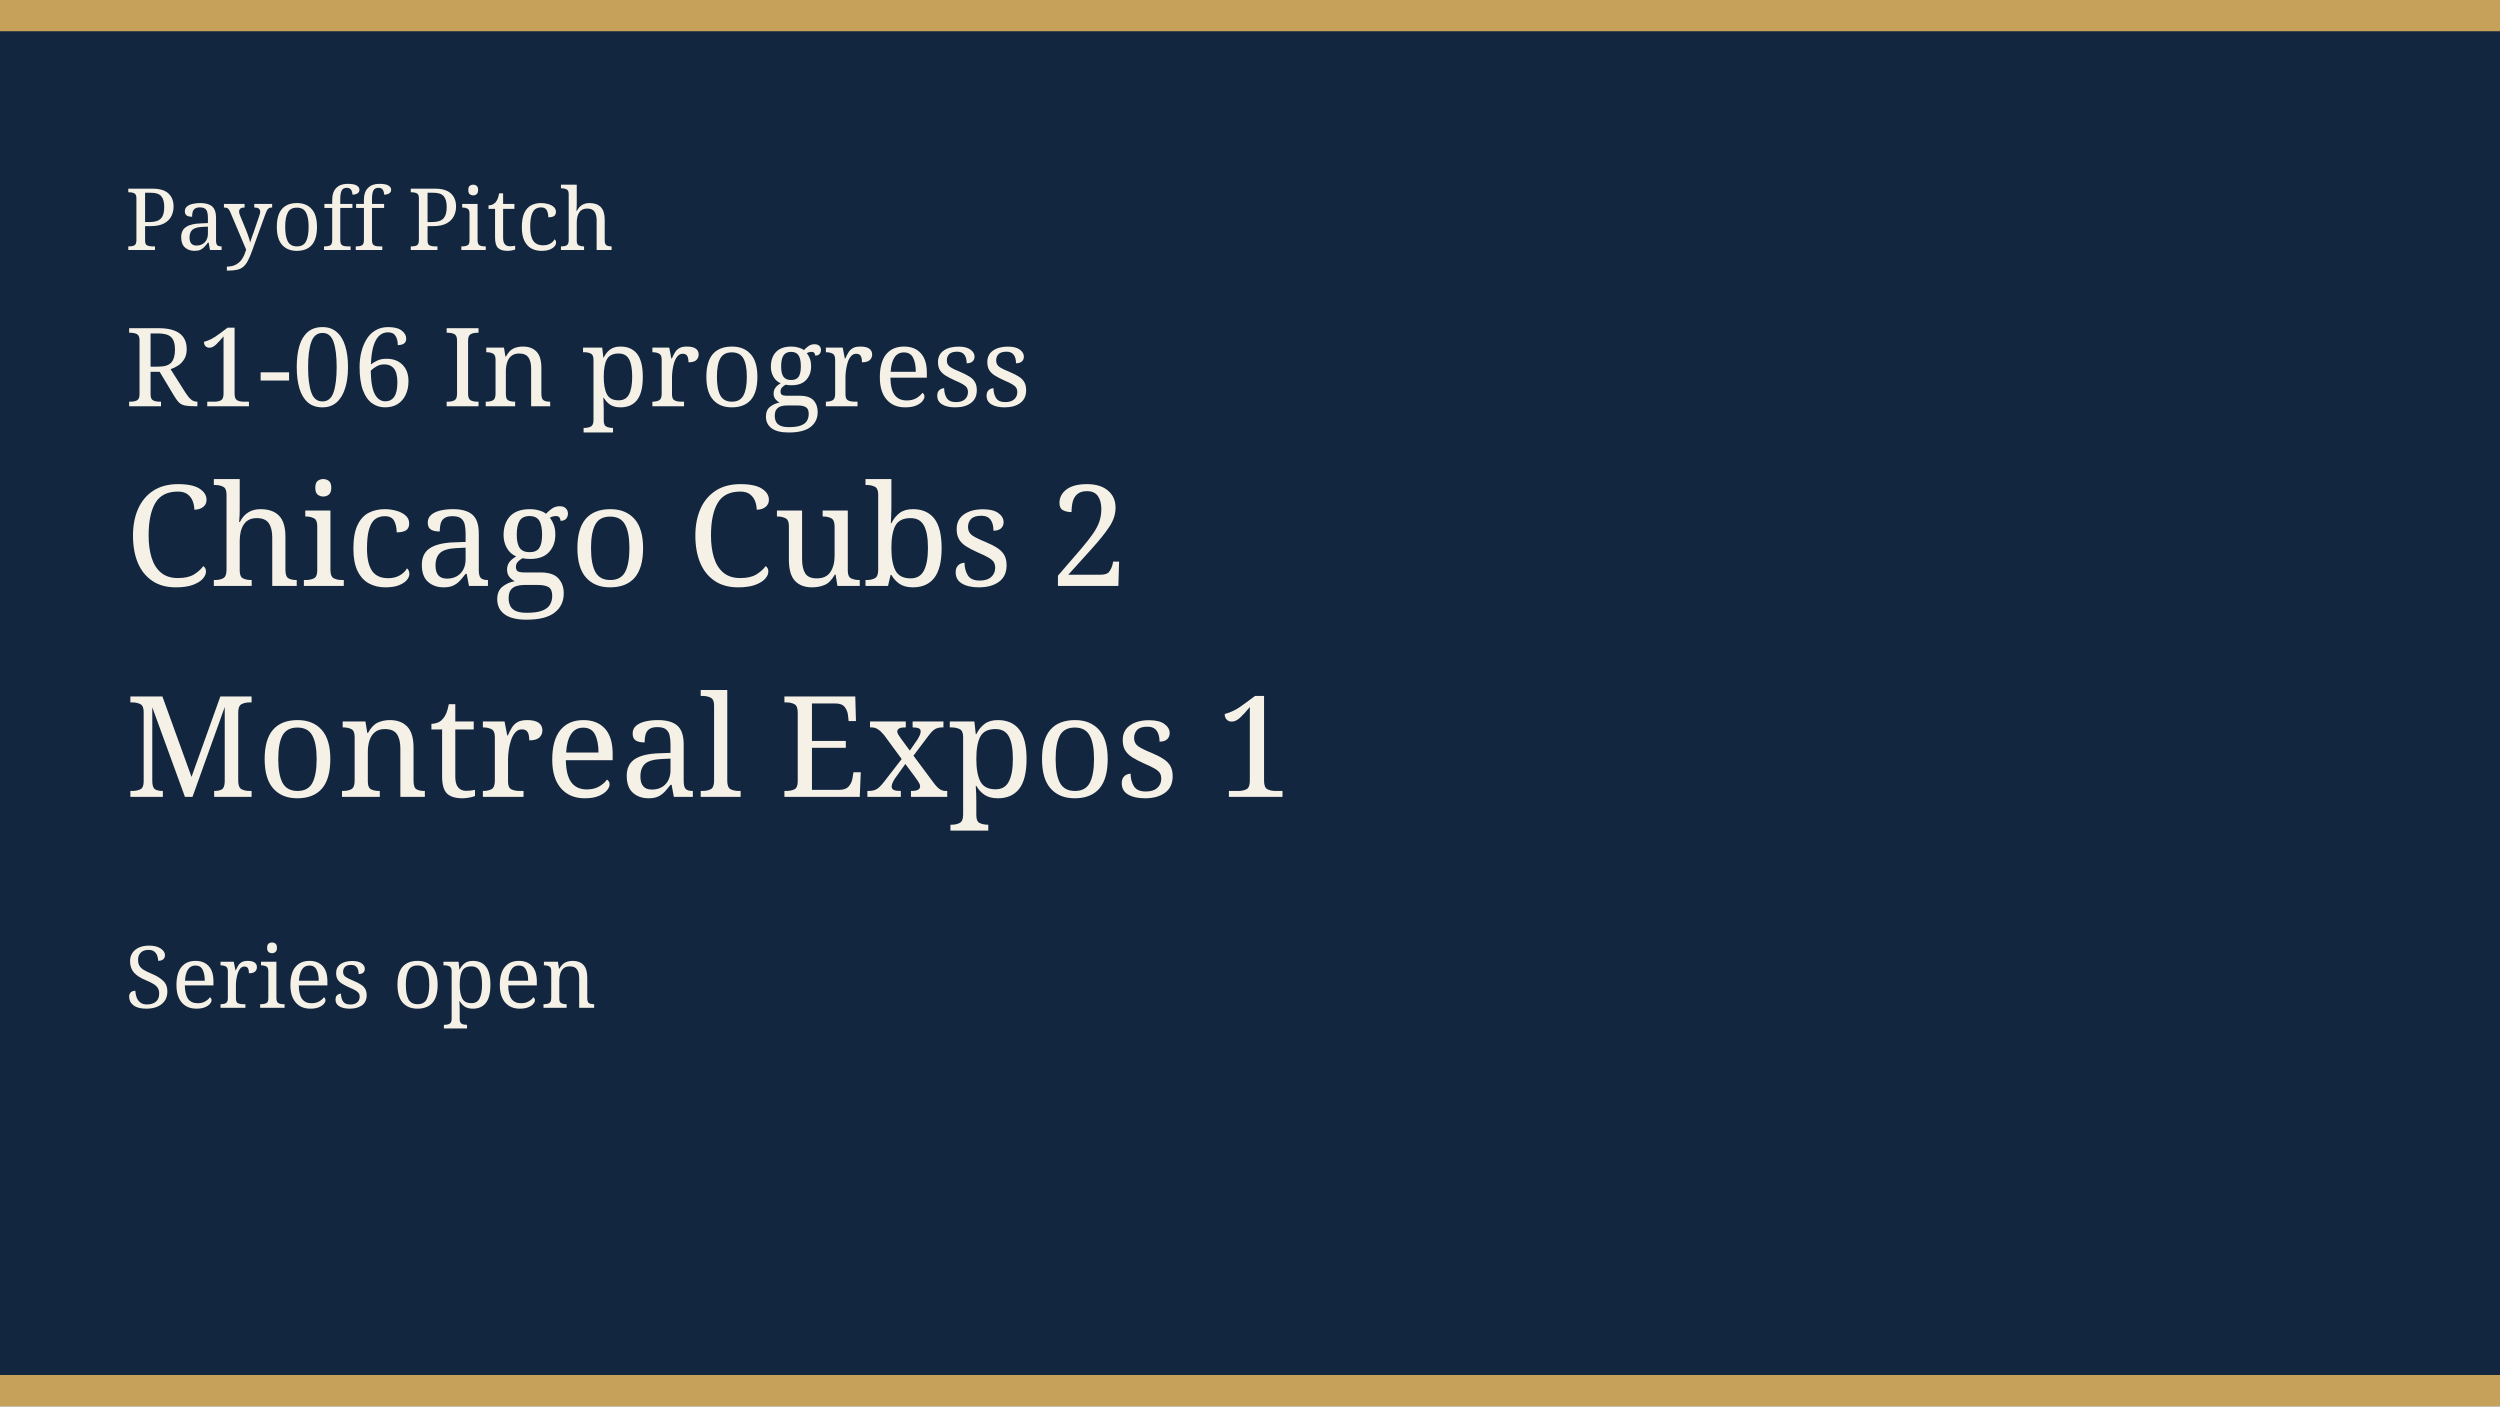
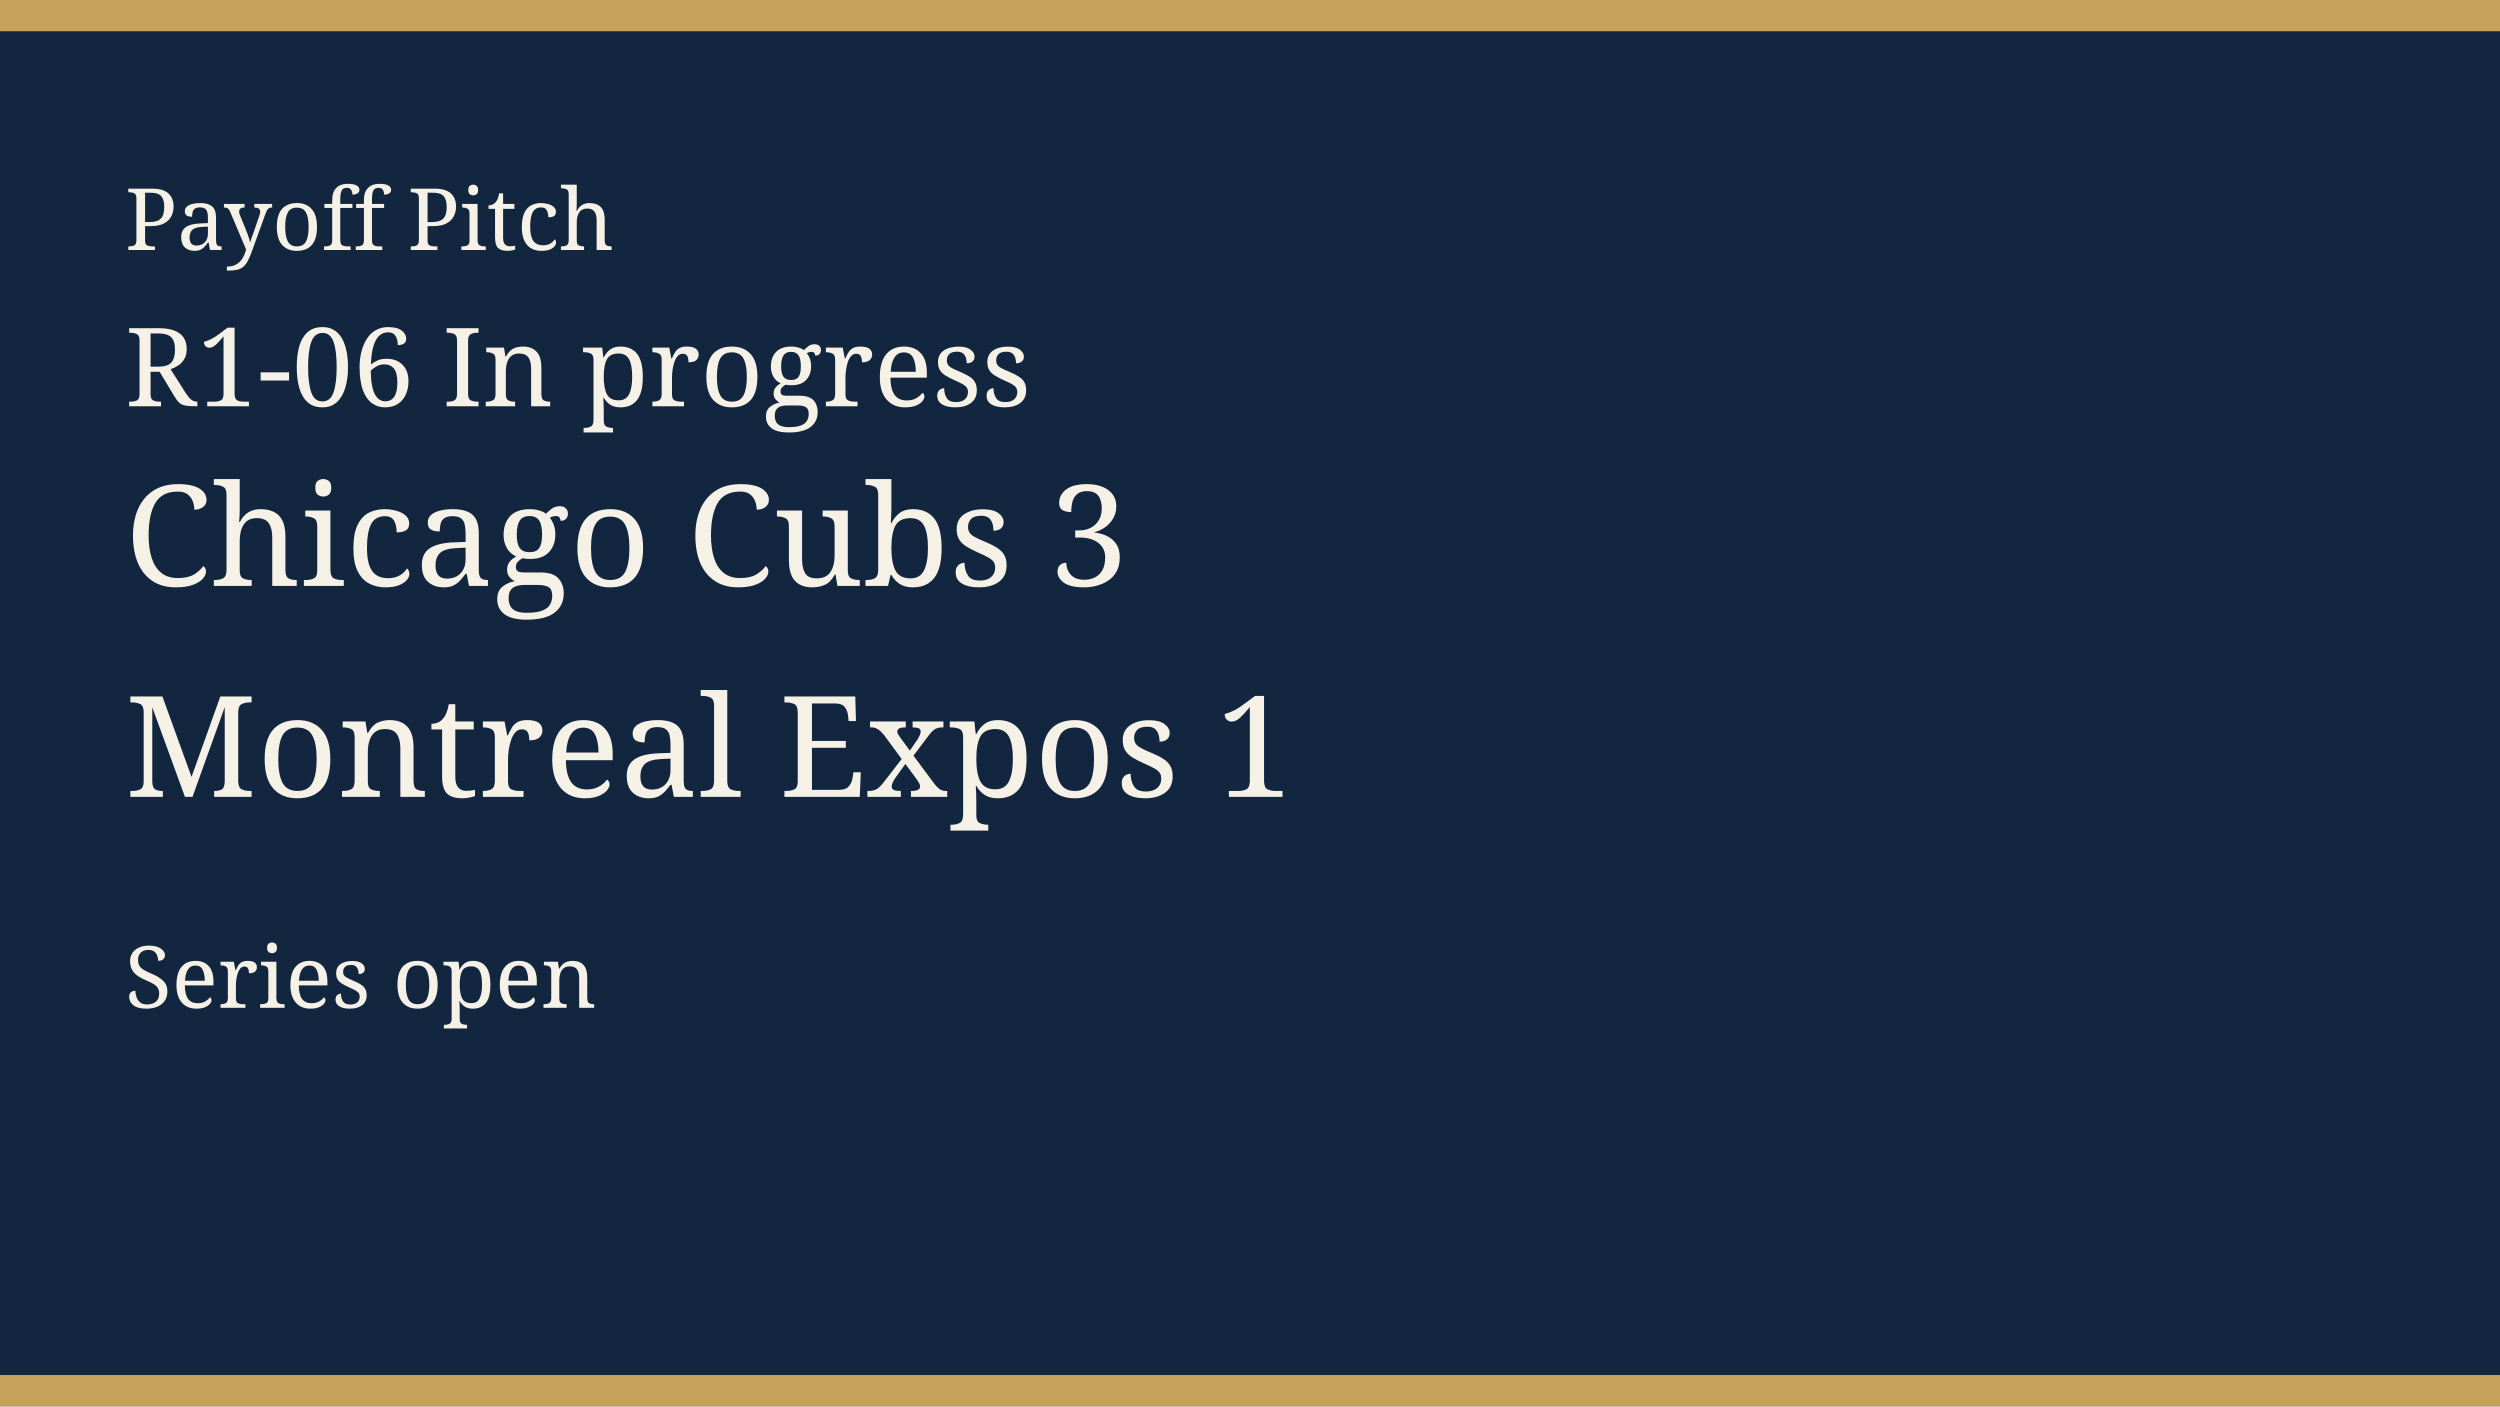
<svg xmlns="http://www.w3.org/2000/svg" width="640" height="360" viewBox="0 0 640 360" role="img">
  <rect width="640" height="360" fill="#12263f" />
  <rect width="640" height="8" fill="#c6a15a" />
  <rect y="352" width="640" height="8" fill="#c6a15a" />
  <text x="32" y="64" fill="#f6f1e6" font-family="Georgia, serif" font-size="22">Payoff Pitch</text>
  <text x="32" y="104" fill="#f6f1e6" font-family="Georgia, serif" font-size="28">R1-06 In progress</text>
-   <text x="32" y="150" fill="#f6f1e6" font-family="Georgia, serif" font-size="36">Chicago Cubs 2</text>
+   <text x="32" y="150" fill="#f6f1e6" font-family="Georgia, serif" font-size="36">Chicago Cubs 3</text>
  <text x="32" y="204" fill="#f6f1e6" font-family="Georgia, serif" font-size="36">Montreal Expos 1</text>
  <text x="32" y="258" fill="#f6f1e6" font-family="Georgia, serif" font-size="22">Series open</text>
</svg>
